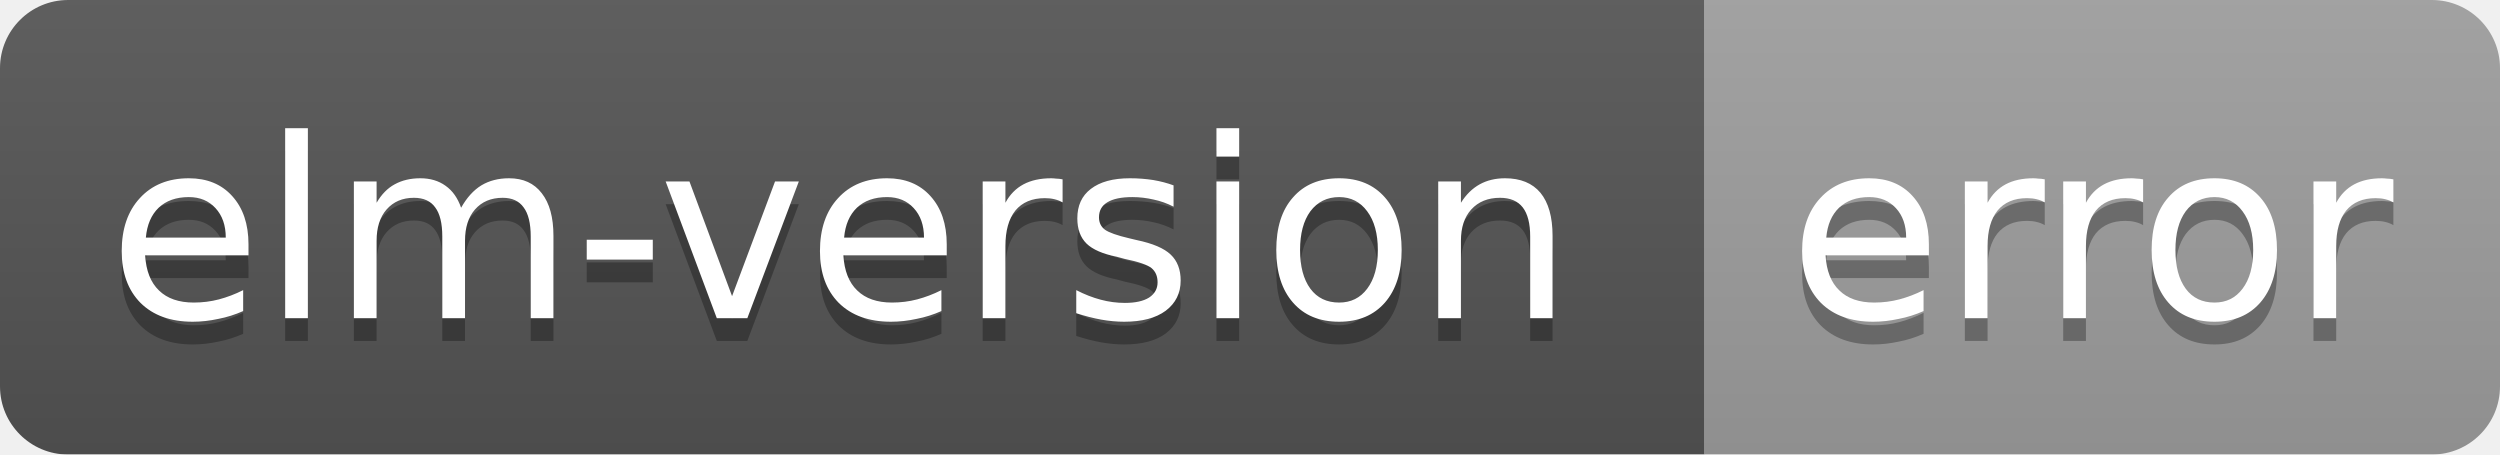
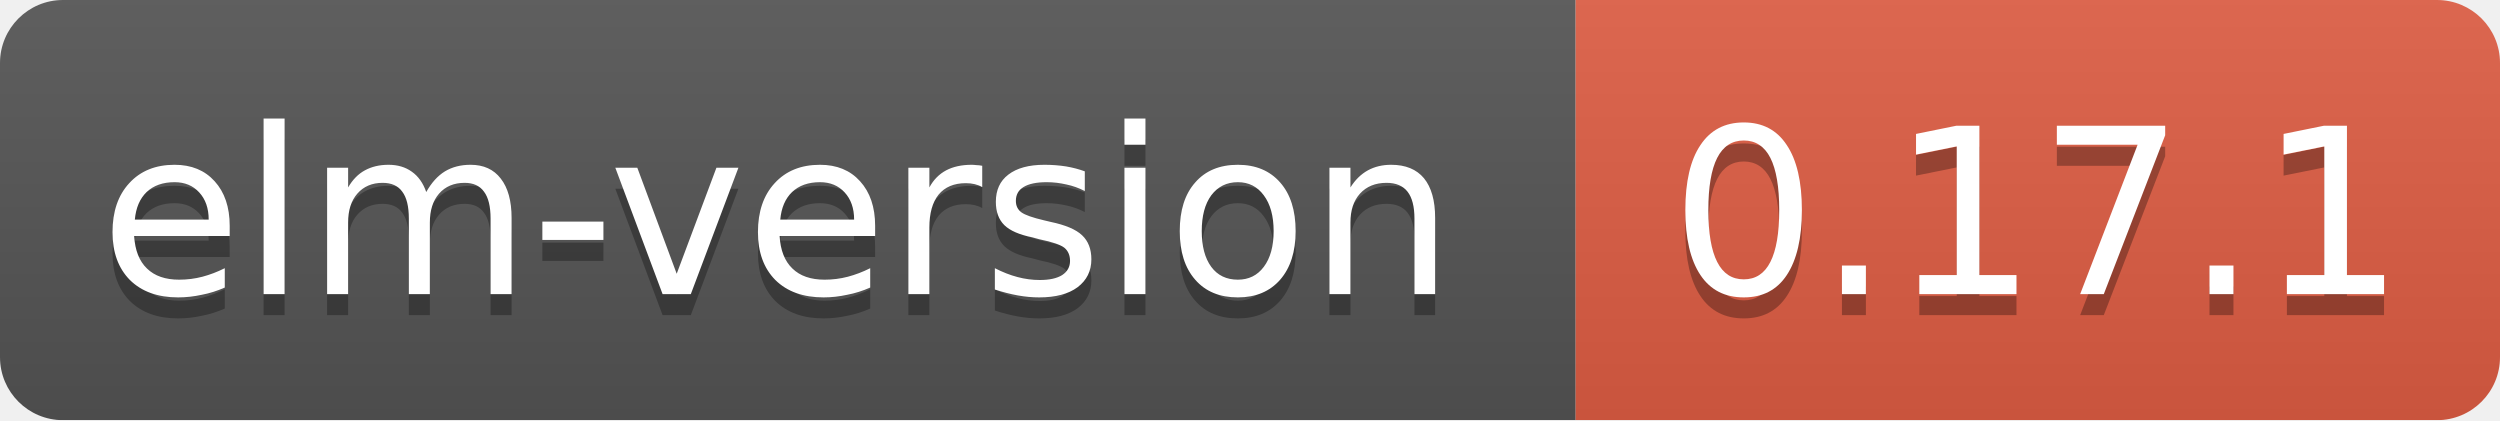
- <svg xmlns="http://www.w3.org/2000/svg" width="110" height="20">
+ <svg xmlns="http://www.w3.org/2000/svg" width="119" height="20">
  <linearGradient id="smooth" x2="0" y2="100%">
    <stop offset="0" stop-color="#bbb" stop-opacity=".1" />
    <stop offset="1" stop-opacity=".1" />
  </linearGradient>
  <mask id="round">
-     <rect width="110" height="20" rx="3" fill="#fff" />
+     <rect width="119" height="20" rx="3" fill="#fff" />
  </mask>
  <g mask="url(#round)">
    <rect width="75" height="20" fill="#555" />
-     <rect x="75" width="35" height="20" fill="#9f9f9f" />
-     <rect width="110" height="20" fill="url(#smooth)" />
+     <rect x="75" width="44" height="20" fill="#e05d44" />
+     <rect width="119" height="20" fill="url(#smooth)" />
  </g>
  <g fill="#fff" text-anchor="middle" font-family="DejaVu Sans,Verdana,Geneva,sans-serif" font-size="11">
    <text x="37" y="15" fill="#010101" fill-opacity=".3">elm-version</text>
    <text x="37" y="14">elm-version</text>
-     <text x="92" y="15" fill="#010101" fill-opacity=".3">error</text>
-     <text x="92" y="14">error</text>
+     <text x="97" y="15" fill="#010101" fill-opacity=".3">0.17.1</text>
+     <text x="97" y="14">0.17.1</text>
  </g>
</svg>
